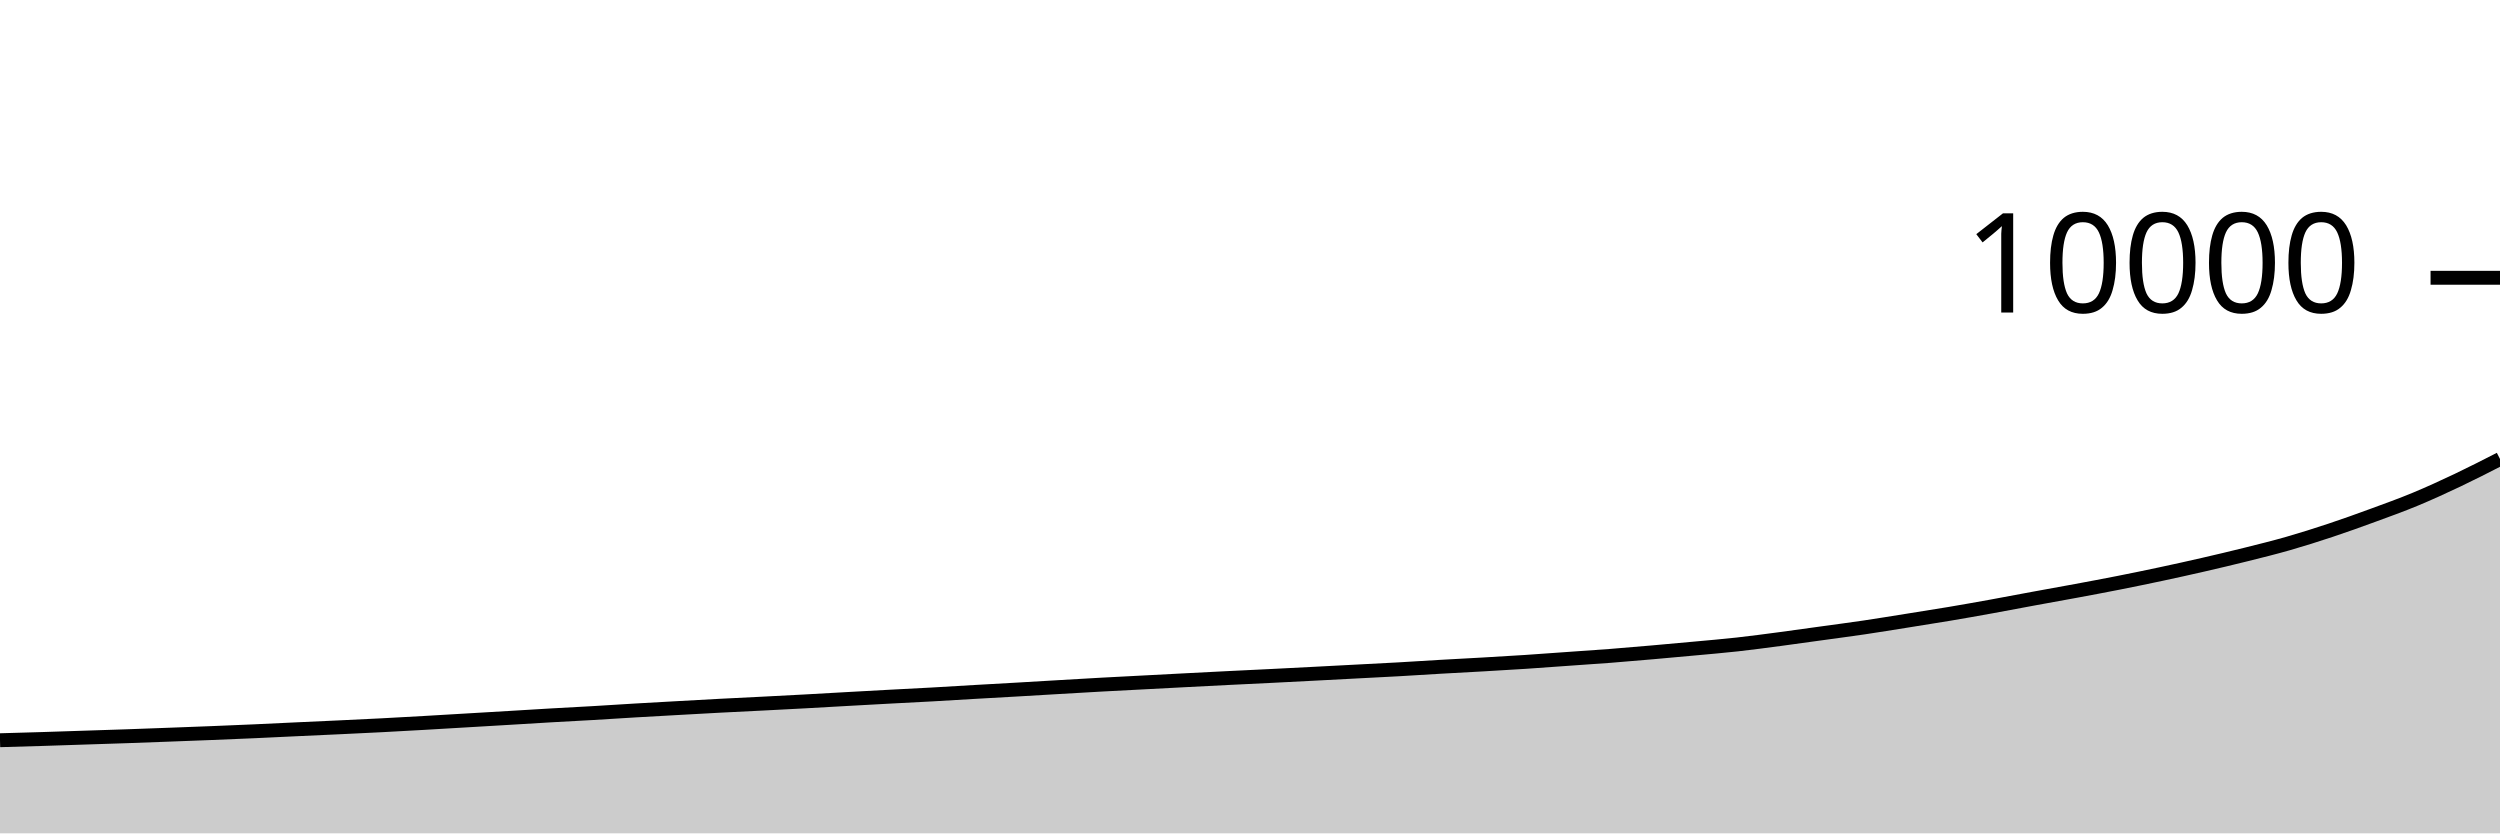
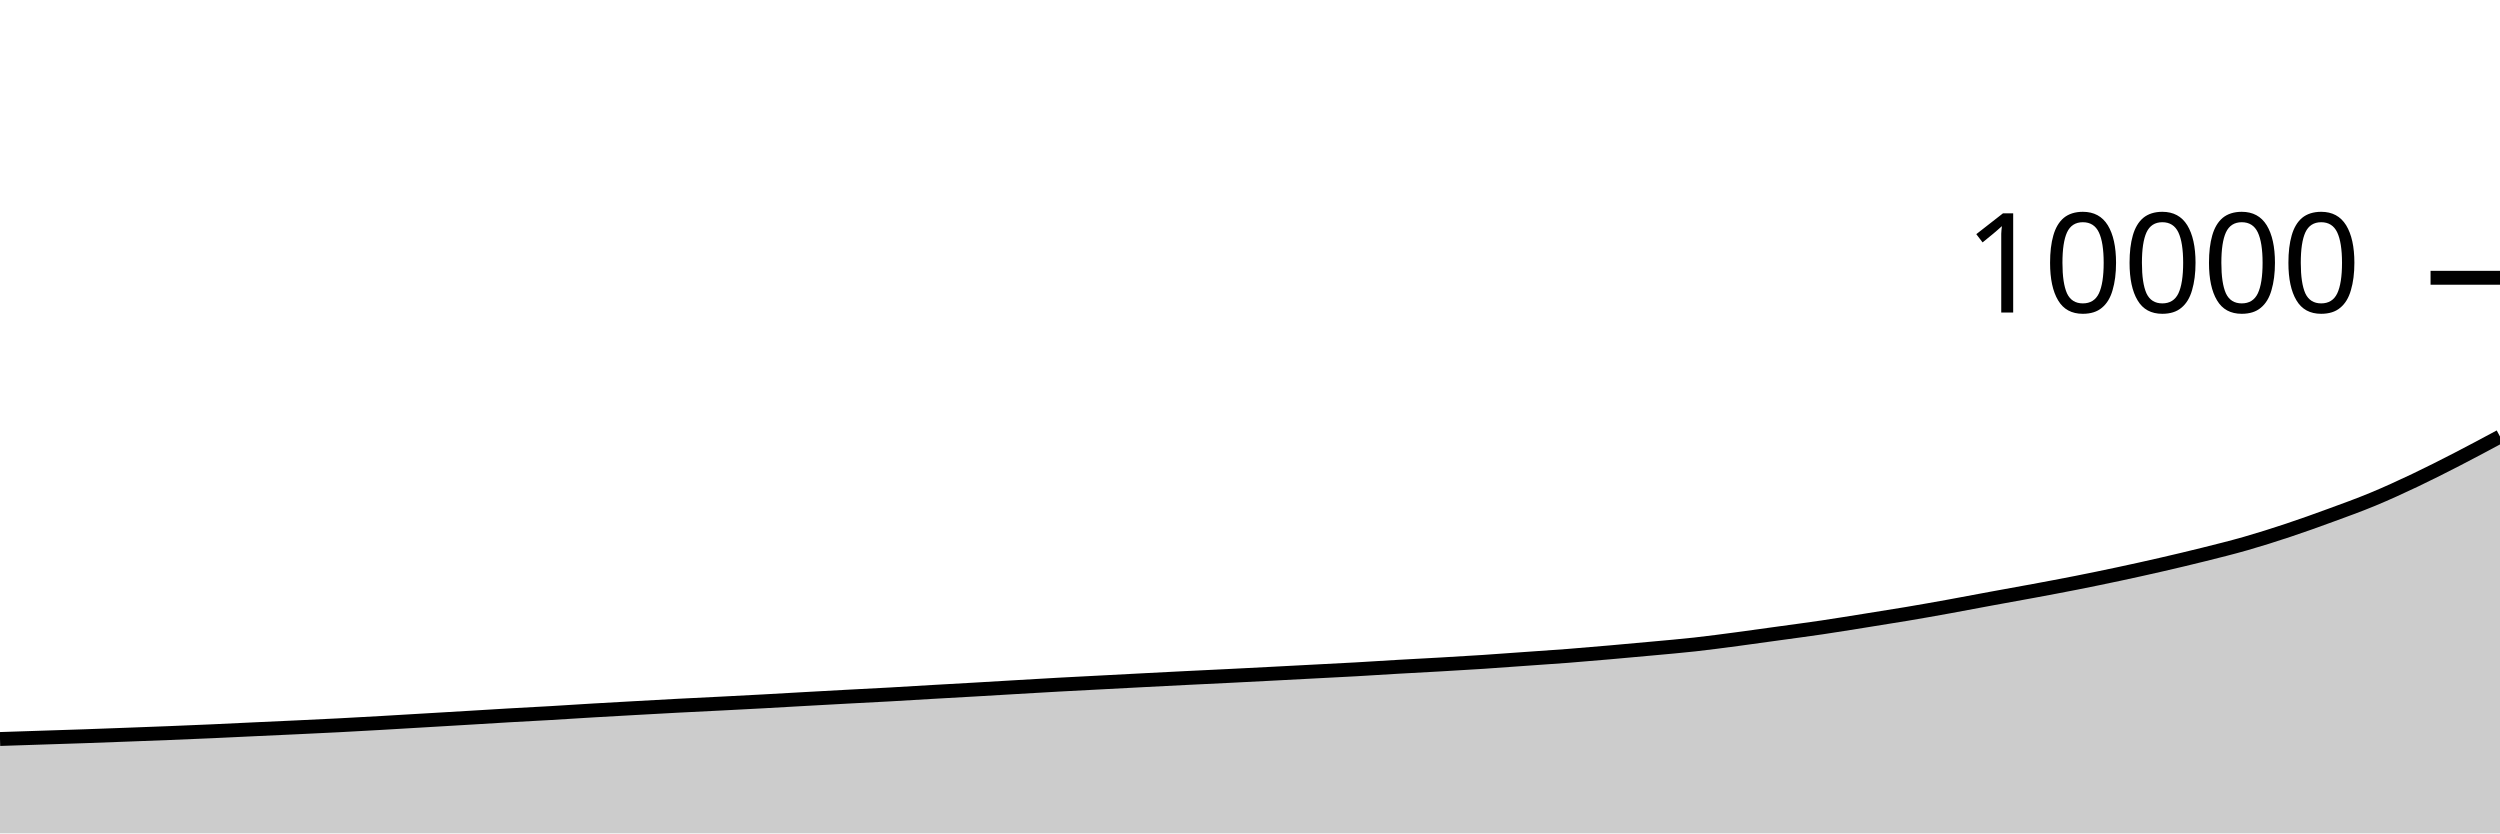
<svg xmlns="http://www.w3.org/2000/svg" viewBox="0 0 180 60">
  <g transform="translate(0,20)">
-     <path class="area" fill="rgba(0, 0, 0, 0.2)" d="M0,33.296C1.017,33.268,2.034,33.239,3.051,33.208C4.068,33.177,5.085,33.141,6.102,33.108C7.119,33.075,8.136,33.043,9.153,33.008C10.169,32.973,11.186,32.934,12.203,32.896C13.22,32.858,14.237,32.821,15.254,32.78C16.271,32.739,17.288,32.697,18.305,32.652C19.322,32.607,20.339,32.555,21.356,32.508C22.373,32.461,23.39,32.416,24.407,32.368C25.424,32.32,26.441,32.273,27.458,32.22C28.475,32.167,29.492,32.11,30.508,32.052C31.525,31.994,32.542,31.932,33.559,31.872C34.576,31.812,35.593,31.753,36.61,31.692C37.627,31.631,38.644,31.567,39.661,31.508C40.678,31.449,41.695,31.399,42.712,31.34C43.729,31.281,44.746,31.212,45.763,31.152C46.78,31.092,47.797,31.037,48.814,30.98C49.831,30.923,50.847,30.865,51.864,30.812C52.881,30.759,53.898,30.712,54.915,30.66C55.932,30.608,56.949,30.555,57.966,30.5C58.983,30.445,60,30.385,61.017,30.328C62.034,30.271,63.051,30.215,64.068,30.16C65.085,30.105,66.102,30.057,67.119,30C68.136,29.943,69.153,29.879,70.169,29.82C71.186,29.761,72.203,29.707,73.22,29.648C74.237,29.589,75.254,29.527,76.271,29.468C77.288,29.409,78.305,29.348,79.322,29.292C80.339,29.236,81.356,29.185,82.373,29.132C83.39,29.079,84.407,29.025,85.424,28.972C86.441,28.919,87.458,28.867,88.475,28.816C89.492,28.765,90.508,28.719,91.525,28.668C92.542,28.617,93.559,28.565,94.576,28.512C95.593,28.459,96.61,28.405,97.627,28.352C98.644,28.299,99.661,28.249,100.678,28.192C101.695,28.135,102.712,28.067,103.729,28.008C104.746,27.949,105.763,27.899,106.78,27.84C107.797,27.781,108.814,27.723,109.831,27.656C110.847,27.589,111.864,27.512,112.881,27.44C113.898,27.368,114.915,27.303,115.932,27.224C116.949,27.145,117.966,27.057,118.983,26.968C120,26.879,121.017,26.787,122.034,26.692C123.051,26.597,124.068,26.513,125.085,26.4C126.102,26.287,127.119,26.15,128.136,26.016C129.153,25.882,130.169,25.737,131.186,25.596C132.203,25.455,133.22,25.323,134.237,25.172C135.254,25.021,136.271,24.854,137.288,24.692C138.305,24.53,139.322,24.371,140.339,24.2C141.356,24.029,142.373,23.848,143.39,23.664C144.407,23.48,145.424,23.283,146.441,23.096C147.458,22.909,148.475,22.729,149.492,22.54C150.508,22.351,151.525,22.161,152.542,21.96C153.559,21.759,154.576,21.549,155.593,21.332C156.61,21.115,157.627,20.89,158.644,20.656C159.661,20.422,160.678,20.182,161.695,19.928C162.712,19.674,163.729,19.423,164.746,19.132C165.763,18.841,166.78,18.518,167.797,18.18C168.814,17.842,169.831,17.477,170.847,17.104C171.864,16.731,172.881,16.366,173.898,15.944C174.915,15.522,175.932,15.055,176.949,14.572C177.966,14.089,178.983,13.569,180,13.048L180,40C178.983,40,177.966,40,176.949,40C175.932,40,174.915,40,173.898,40C172.881,40,171.864,40,170.847,40C169.831,40,168.814,40,167.797,40C166.78,40,165.763,40,164.746,40C163.729,40,162.712,40,161.695,40C160.678,40,159.661,40,158.644,40C157.627,40,156.61,40,155.593,40C154.576,40,153.559,40,152.542,40C151.525,40,150.508,40,149.492,40C148.475,40,147.458,40,146.441,40C145.424,40,144.407,40,143.39,40C142.373,40,141.356,40,140.339,40C139.322,40,138.305,40,137.288,40C136.271,40,135.254,40,134.237,40C133.22,40,132.203,40,131.186,40C130.169,40,129.153,40,128.136,40C127.119,40,126.102,40,125.085,40C124.068,40,123.051,40,122.034,40C121.017,40,120,40,118.983,40C117.966,40,116.949,40,115.932,40C114.915,40,113.898,40,112.881,40C111.864,40,110.847,40,109.831,40C108.814,40,107.797,40,106.78,40C105.763,40,104.746,40,103.729,40C102.712,40,101.695,40,100.678,40C99.661,40,98.644,40,97.627,40C96.61,40,95.593,40,94.576,40C93.559,40,92.542,40,91.525,40C90.508,40,89.492,40,88.475,40C87.458,40,86.441,40,85.424,40C84.407,40,83.39,40,82.373,40C81.356,40,80.339,40,79.322,40C78.305,40,77.288,40,76.271,40C75.254,40,74.237,40,73.22,40C72.203,40,71.186,40,70.169,40C69.153,40,68.136,40,67.119,40C66.102,40,65.085,40,64.068,40C63.051,40,62.034,40,61.017,40C60,40,58.983,40,57.966,40C56.949,40,55.932,40,54.915,40C53.898,40,52.881,40,51.864,40C50.847,40,49.831,40,48.814,40C47.797,40,46.78,40,45.763,40C44.746,40,43.729,40,42.712,40C41.695,40,40.678,40,39.661,40C38.644,40,37.627,40,36.61,40C35.593,40,34.576,40,33.559,40C32.542,40,31.525,40,30.508,40C29.492,40,28.475,40,27.458,40C26.441,40,25.424,40,24.407,40C23.39,40,22.373,40,21.356,40C20.339,40,19.322,40,18.305,40C17.288,40,16.271,40,15.254,40C14.237,40,13.22,40,12.203,40C11.186,40,10.169,40,9.153,40C8.136,40,7.119,40,6.102,40C5.085,40,4.068,40,3.051,40C2.034,40,1.017,40,0,40Z" />
-     <path class="line" stroke="black" fill="none" d="M0,33.296C1.017,33.268,2.034,33.239,3.051,33.208C4.068,33.177,5.085,33.141,6.102,33.108C7.119,33.075,8.136,33.043,9.153,33.008C10.169,32.973,11.186,32.934,12.203,32.896C13.22,32.858,14.237,32.821,15.254,32.78C16.271,32.739,17.288,32.697,18.305,32.652C19.322,32.607,20.339,32.555,21.356,32.508C22.373,32.461,23.39,32.416,24.407,32.368C25.424,32.32,26.441,32.273,27.458,32.22C28.475,32.167,29.492,32.11,30.508,32.052C31.525,31.994,32.542,31.932,33.559,31.872C34.576,31.812,35.593,31.753,36.61,31.692C37.627,31.631,38.644,31.567,39.661,31.508C40.678,31.449,41.695,31.399,42.712,31.34C43.729,31.281,44.746,31.212,45.763,31.152C46.78,31.092,47.797,31.037,48.814,30.98C49.831,30.923,50.847,30.865,51.864,30.812C52.881,30.759,53.898,30.712,54.915,30.66C55.932,30.608,56.949,30.555,57.966,30.5C58.983,30.445,60,30.385,61.017,30.328C62.034,30.271,63.051,30.215,64.068,30.16C65.085,30.105,66.102,30.057,67.119,30C68.136,29.943,69.153,29.879,70.169,29.82C71.186,29.761,72.203,29.707,73.22,29.648C74.237,29.589,75.254,29.527,76.271,29.468C77.288,29.409,78.305,29.348,79.322,29.292C80.339,29.236,81.356,29.185,82.373,29.132C83.39,29.079,84.407,29.025,85.424,28.972C86.441,28.919,87.458,28.867,88.475,28.816C89.492,28.765,90.508,28.719,91.525,28.668C92.542,28.617,93.559,28.565,94.576,28.512C95.593,28.459,96.61,28.405,97.627,28.352C98.644,28.299,99.661,28.249,100.678,28.192C101.695,28.135,102.712,28.067,103.729,28.008C104.746,27.949,105.763,27.899,106.78,27.84C107.797,27.781,108.814,27.723,109.831,27.656C110.847,27.589,111.864,27.512,112.881,27.44C113.898,27.368,114.915,27.303,115.932,27.224C116.949,27.145,117.966,27.057,118.983,26.968C120,26.879,121.017,26.787,122.034,26.692C123.051,26.597,124.068,26.513,125.085,26.4C126.102,26.287,127.119,26.15,128.136,26.016C129.153,25.882,130.169,25.737,131.186,25.596C132.203,25.455,133.22,25.323,134.237,25.172C135.254,25.021,136.271,24.854,137.288,24.692C138.305,24.53,139.322,24.371,140.339,24.2C141.356,24.029,142.373,23.848,143.39,23.664C144.407,23.48,145.424,23.283,146.441,23.096C147.458,22.909,148.475,22.729,149.492,22.54C150.508,22.351,151.525,22.161,152.542,21.96C153.559,21.759,154.576,21.549,155.593,21.332C156.61,21.115,157.627,20.89,158.644,20.656C159.661,20.422,160.678,20.182,161.695,19.928C162.712,19.674,163.729,19.423,164.746,19.132C165.763,18.841,166.78,18.518,167.797,18.18C168.814,17.842,169.831,17.477,170.847,17.104C171.864,16.731,172.881,16.366,173.898,15.944C174.915,15.522,175.932,15.055,176.949,14.572C177.966,14.089,178.983,13.569,180,13.048" />
+     <path class="area" fill="rgba(0, 0, 0, 0.2)" d="M0,33.208C1.017,33.175,2.034,33.141,3.051,33.108C4.068,33.075,5.085,33.043,6.102,33.008C7.119,32.973,8.136,32.934,9.153,32.896C10.169,32.858,11.186,32.821,12.203,32.78C13.22,32.739,14.237,32.697,15.254,32.652C16.271,32.607,17.288,32.555,18.305,32.508C19.322,32.461,20.339,32.416,21.356,32.368C22.373,32.32,23.39,32.273,24.407,32.22C25.424,32.167,26.441,32.11,27.458,32.052C28.475,31.994,29.492,31.932,30.508,31.872C31.525,31.812,32.542,31.753,33.559,31.692C34.576,31.631,35.593,31.567,36.61,31.508C37.627,31.449,38.644,31.399,39.661,31.34C40.678,31.281,41.695,31.212,42.712,31.152C43.729,31.092,44.746,31.037,45.763,30.98C46.78,30.923,47.797,30.865,48.814,30.812C49.831,30.759,50.847,30.712,51.864,30.66C52.881,30.608,53.898,30.555,54.915,30.5C55.932,30.445,56.949,30.385,57.966,30.328C58.983,30.271,60,30.215,61.017,30.16C62.034,30.105,63.051,30.057,64.068,30C65.085,29.943,66.102,29.879,67.119,29.82C68.136,29.761,69.153,29.707,70.169,29.648C71.186,29.589,72.203,29.527,73.22,29.468C74.237,29.409,75.254,29.348,76.271,29.292C77.288,29.236,78.305,29.185,79.322,29.132C80.339,29.079,81.356,29.025,82.373,28.972C83.39,28.919,84.407,28.867,85.424,28.816C86.441,28.765,87.458,28.719,88.475,28.668C89.492,28.617,90.508,28.565,91.525,28.512C92.542,28.459,93.559,28.405,94.576,28.352C95.593,28.299,96.61,28.249,97.627,28.192C98.644,28.135,99.661,28.067,100.678,28.008C101.695,27.949,102.712,27.899,103.729,27.84C104.746,27.781,105.763,27.723,106.78,27.656C107.797,27.589,108.814,27.512,109.831,27.44C110.847,27.368,111.864,27.303,112.881,27.224C113.898,27.145,114.915,27.057,115.932,26.968C116.949,26.879,117.966,26.787,118.983,26.692C120,26.597,121.017,26.513,122.034,26.4C123.051,26.287,124.068,26.15,125.085,26.016C126.102,25.882,127.119,25.737,128.136,25.596C129.153,25.455,130.169,25.323,131.186,25.172C132.203,25.021,133.22,24.854,134.237,24.692C135.254,24.53,136.271,24.371,137.288,24.2C138.305,24.029,139.322,23.848,140.339,23.664C141.356,23.48,142.373,23.283,143.39,23.096C144.407,22.909,145.424,22.729,146.441,22.54C147.458,22.351,148.475,22.161,149.492,21.96C150.508,21.759,151.525,21.549,152.542,21.332C153.559,21.115,154.576,20.89,155.593,20.656C156.61,20.422,157.627,20.182,158.644,19.928C159.661,19.674,160.678,19.423,161.695,19.132C162.712,18.841,163.729,18.518,164.746,18.18C165.763,17.842,166.78,17.477,167.797,17.104C168.814,16.731,169.831,16.366,170.847,15.944C171.864,15.522,172.881,15.055,173.898,14.572C174.915,14.089,175.932,13.571,176.949,13.048C177.966,12.525,178.983,11.978,180,11.432L180,40C178.983,40,177.966,40,176.949,40C175.932,40,174.915,40,173.898,40C172.881,40,171.864,40,170.847,40C169.831,40,168.814,40,167.797,40C166.78,40,165.763,40,164.746,40C163.729,40,162.712,40,161.695,40C160.678,40,159.661,40,158.644,40C157.627,40,156.61,40,155.593,40C154.576,40,153.559,40,152.542,40C151.525,40,150.508,40,149.492,40C148.475,40,147.458,40,146.441,40C145.424,40,144.407,40,143.39,40C142.373,40,141.356,40,140.339,40C139.322,40,138.305,40,137.288,40C136.271,40,135.254,40,134.237,40C133.22,40,132.203,40,131.186,40C130.169,40,129.153,40,128.136,40C127.119,40,126.102,40,125.085,40C124.068,40,123.051,40,122.034,40C121.017,40,120,40,118.983,40C117.966,40,116.949,40,115.932,40C114.915,40,113.898,40,112.881,40C111.864,40,110.847,40,109.831,40C108.814,40,107.797,40,106.78,40C105.763,40,104.746,40,103.729,40C102.712,40,101.695,40,100.678,40C99.661,40,98.644,40,97.627,40C96.61,40,95.593,40,94.576,40C93.559,40,92.542,40,91.525,40C90.508,40,89.492,40,88.475,40C87.458,40,86.441,40,85.424,40C84.407,40,83.39,40,82.373,40C81.356,40,80.339,40,79.322,40C78.305,40,77.288,40,76.271,40C75.254,40,74.237,40,73.22,40C72.203,40,71.186,40,70.169,40C69.153,40,68.136,40,67.119,40C66.102,40,65.085,40,64.068,40C63.051,40,62.034,40,61.017,40C60,40,58.983,40,57.966,40C56.949,40,55.932,40,54.915,40C53.898,40,52.881,40,51.864,40C50.847,40,49.831,40,48.814,40C47.797,40,46.78,40,45.763,40C44.746,40,43.729,40,42.712,40C41.695,40,40.678,40,39.661,40C38.644,40,37.627,40,36.61,40C35.593,40,34.576,40,33.559,40C32.542,40,31.525,40,30.508,40C29.492,40,28.475,40,27.458,40C26.441,40,25.424,40,24.407,40C23.39,40,22.373,40,21.356,40C20.339,40,19.322,40,18.305,40C17.288,40,16.271,40,15.254,40C14.237,40,13.22,40,12.203,40C11.186,40,10.169,40,9.153,40C8.136,40,7.119,40,6.102,40C5.085,40,4.068,40,3.051,40C2.034,40,1.017,40,0,40Z" />
+     <path class="line" stroke="black" fill="none" d="M0,33.208C1.017,33.175,2.034,33.141,3.051,33.108C4.068,33.075,5.085,33.043,6.102,33.008C7.119,32.973,8.136,32.934,9.153,32.896C10.169,32.858,11.186,32.821,12.203,32.78C13.22,32.739,14.237,32.697,15.254,32.652C16.271,32.607,17.288,32.555,18.305,32.508C19.322,32.461,20.339,32.416,21.356,32.368C22.373,32.32,23.39,32.273,24.407,32.22C25.424,32.167,26.441,32.11,27.458,32.052C28.475,31.994,29.492,31.932,30.508,31.872C31.525,31.812,32.542,31.753,33.559,31.692C34.576,31.631,35.593,31.567,36.61,31.508C37.627,31.449,38.644,31.399,39.661,31.34C40.678,31.281,41.695,31.212,42.712,31.152C43.729,31.092,44.746,31.037,45.763,30.98C46.78,30.923,47.797,30.865,48.814,30.812C49.831,30.759,50.847,30.712,51.864,30.66C52.881,30.608,53.898,30.555,54.915,30.5C55.932,30.445,56.949,30.385,57.966,30.328C58.983,30.271,60,30.215,61.017,30.16C62.034,30.105,63.051,30.057,64.068,30C65.085,29.943,66.102,29.879,67.119,29.82C68.136,29.761,69.153,29.707,70.169,29.648C71.186,29.589,72.203,29.527,73.22,29.468C74.237,29.409,75.254,29.348,76.271,29.292C77.288,29.236,78.305,29.185,79.322,29.132C80.339,29.079,81.356,29.025,82.373,28.972C83.39,28.919,84.407,28.867,85.424,28.816C86.441,28.765,87.458,28.719,88.475,28.668C89.492,28.617,90.508,28.565,91.525,28.512C92.542,28.459,93.559,28.405,94.576,28.352C95.593,28.299,96.61,28.249,97.627,28.192C98.644,28.135,99.661,28.067,100.678,28.008C101.695,27.949,102.712,27.899,103.729,27.84C104.746,27.781,105.763,27.723,106.78,27.656C107.797,27.589,108.814,27.512,109.831,27.44C110.847,27.368,111.864,27.303,112.881,27.224C113.898,27.145,114.915,27.057,115.932,26.968C116.949,26.879,117.966,26.787,118.983,26.692C120,26.597,121.017,26.513,122.034,26.4C123.051,26.287,124.068,26.15,125.085,26.016C126.102,25.882,127.119,25.737,128.136,25.596C129.153,25.455,130.169,25.323,131.186,25.172C132.203,25.021,133.22,24.854,134.237,24.692C135.254,24.53,136.271,24.371,137.288,24.2C138.305,24.029,139.322,23.848,140.339,23.664C141.356,23.48,142.373,23.283,143.39,23.096C144.407,22.909,145.424,22.729,146.441,22.54C147.458,22.351,148.475,22.161,149.492,21.96C150.508,21.759,151.525,21.549,152.542,21.332C153.559,21.115,154.576,20.89,155.593,20.656C156.61,20.422,157.627,20.182,158.644,19.928C159.661,19.674,160.678,19.423,161.695,19.132C162.712,18.841,163.729,18.518,164.746,18.18C165.763,17.842,166.78,17.477,167.797,17.104C168.814,16.731,169.831,16.366,170.847,15.944C171.864,15.522,172.881,15.055,173.898,14.572C174.915,14.089,175.932,13.571,176.949,13.048C177.966,12.525,178.983,11.978,180,11.432" />
    <path class="axis-ceiling" stroke-width="1" stroke="black" fill="none" d="M175,0L180,0" />
    <text class="axis-ceiling-label" font-family="sans-serif" text-anchor="end" font-size="10px" x="170" y="2.5">10000</text>
  </g>
</svg>
